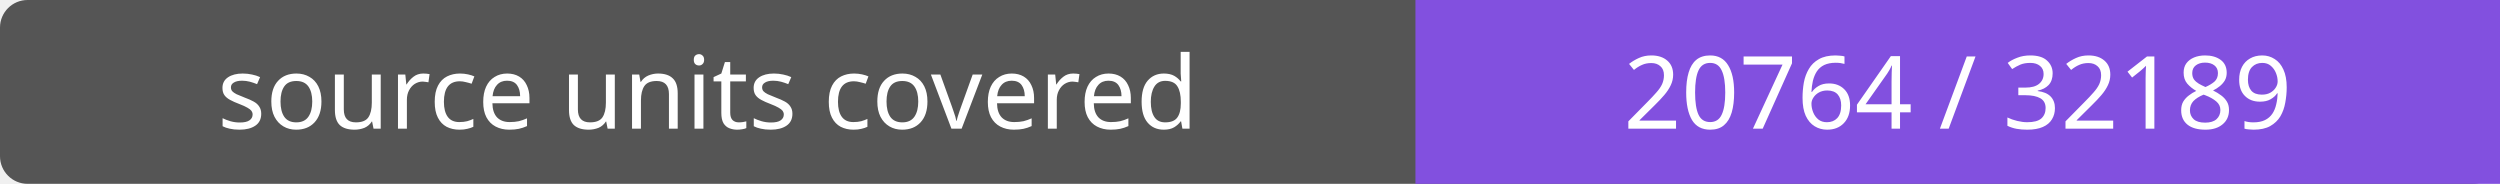
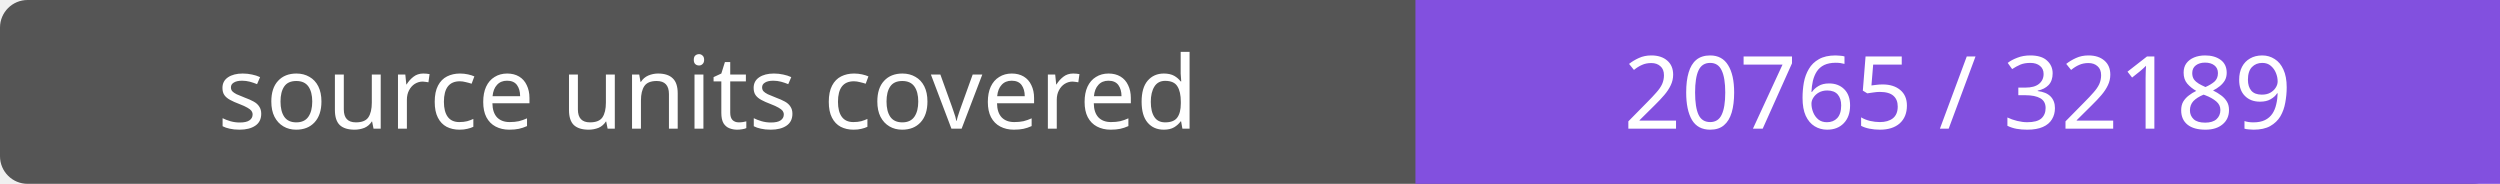
- <svg xmlns="http://www.w3.org/2000/svg" width="272" height="20" role="img" aria-label="source units covered: 20764 / 32189">
+ <svg xmlns="http://www.w3.org/2000/svg" width="272" height="20" role="img" aria-label="source units covered: 20765 / 32189">
  <rect width="272" height="20" rx="3" fill="#555" />
  <path fill="#8250df" d="M154 0h118v20H154z" />
  <g fill="#fff" text-anchor="middle" font-family="Verdana,sans-serif" font-size="11">
    <text x="77.0" y="14">source units covered</text>
-     <text x="213.0" y="14">20764 / 32189</text>
+     <text x="213.0" y="14">20765 / 32189</text>
  </g>
</svg>
